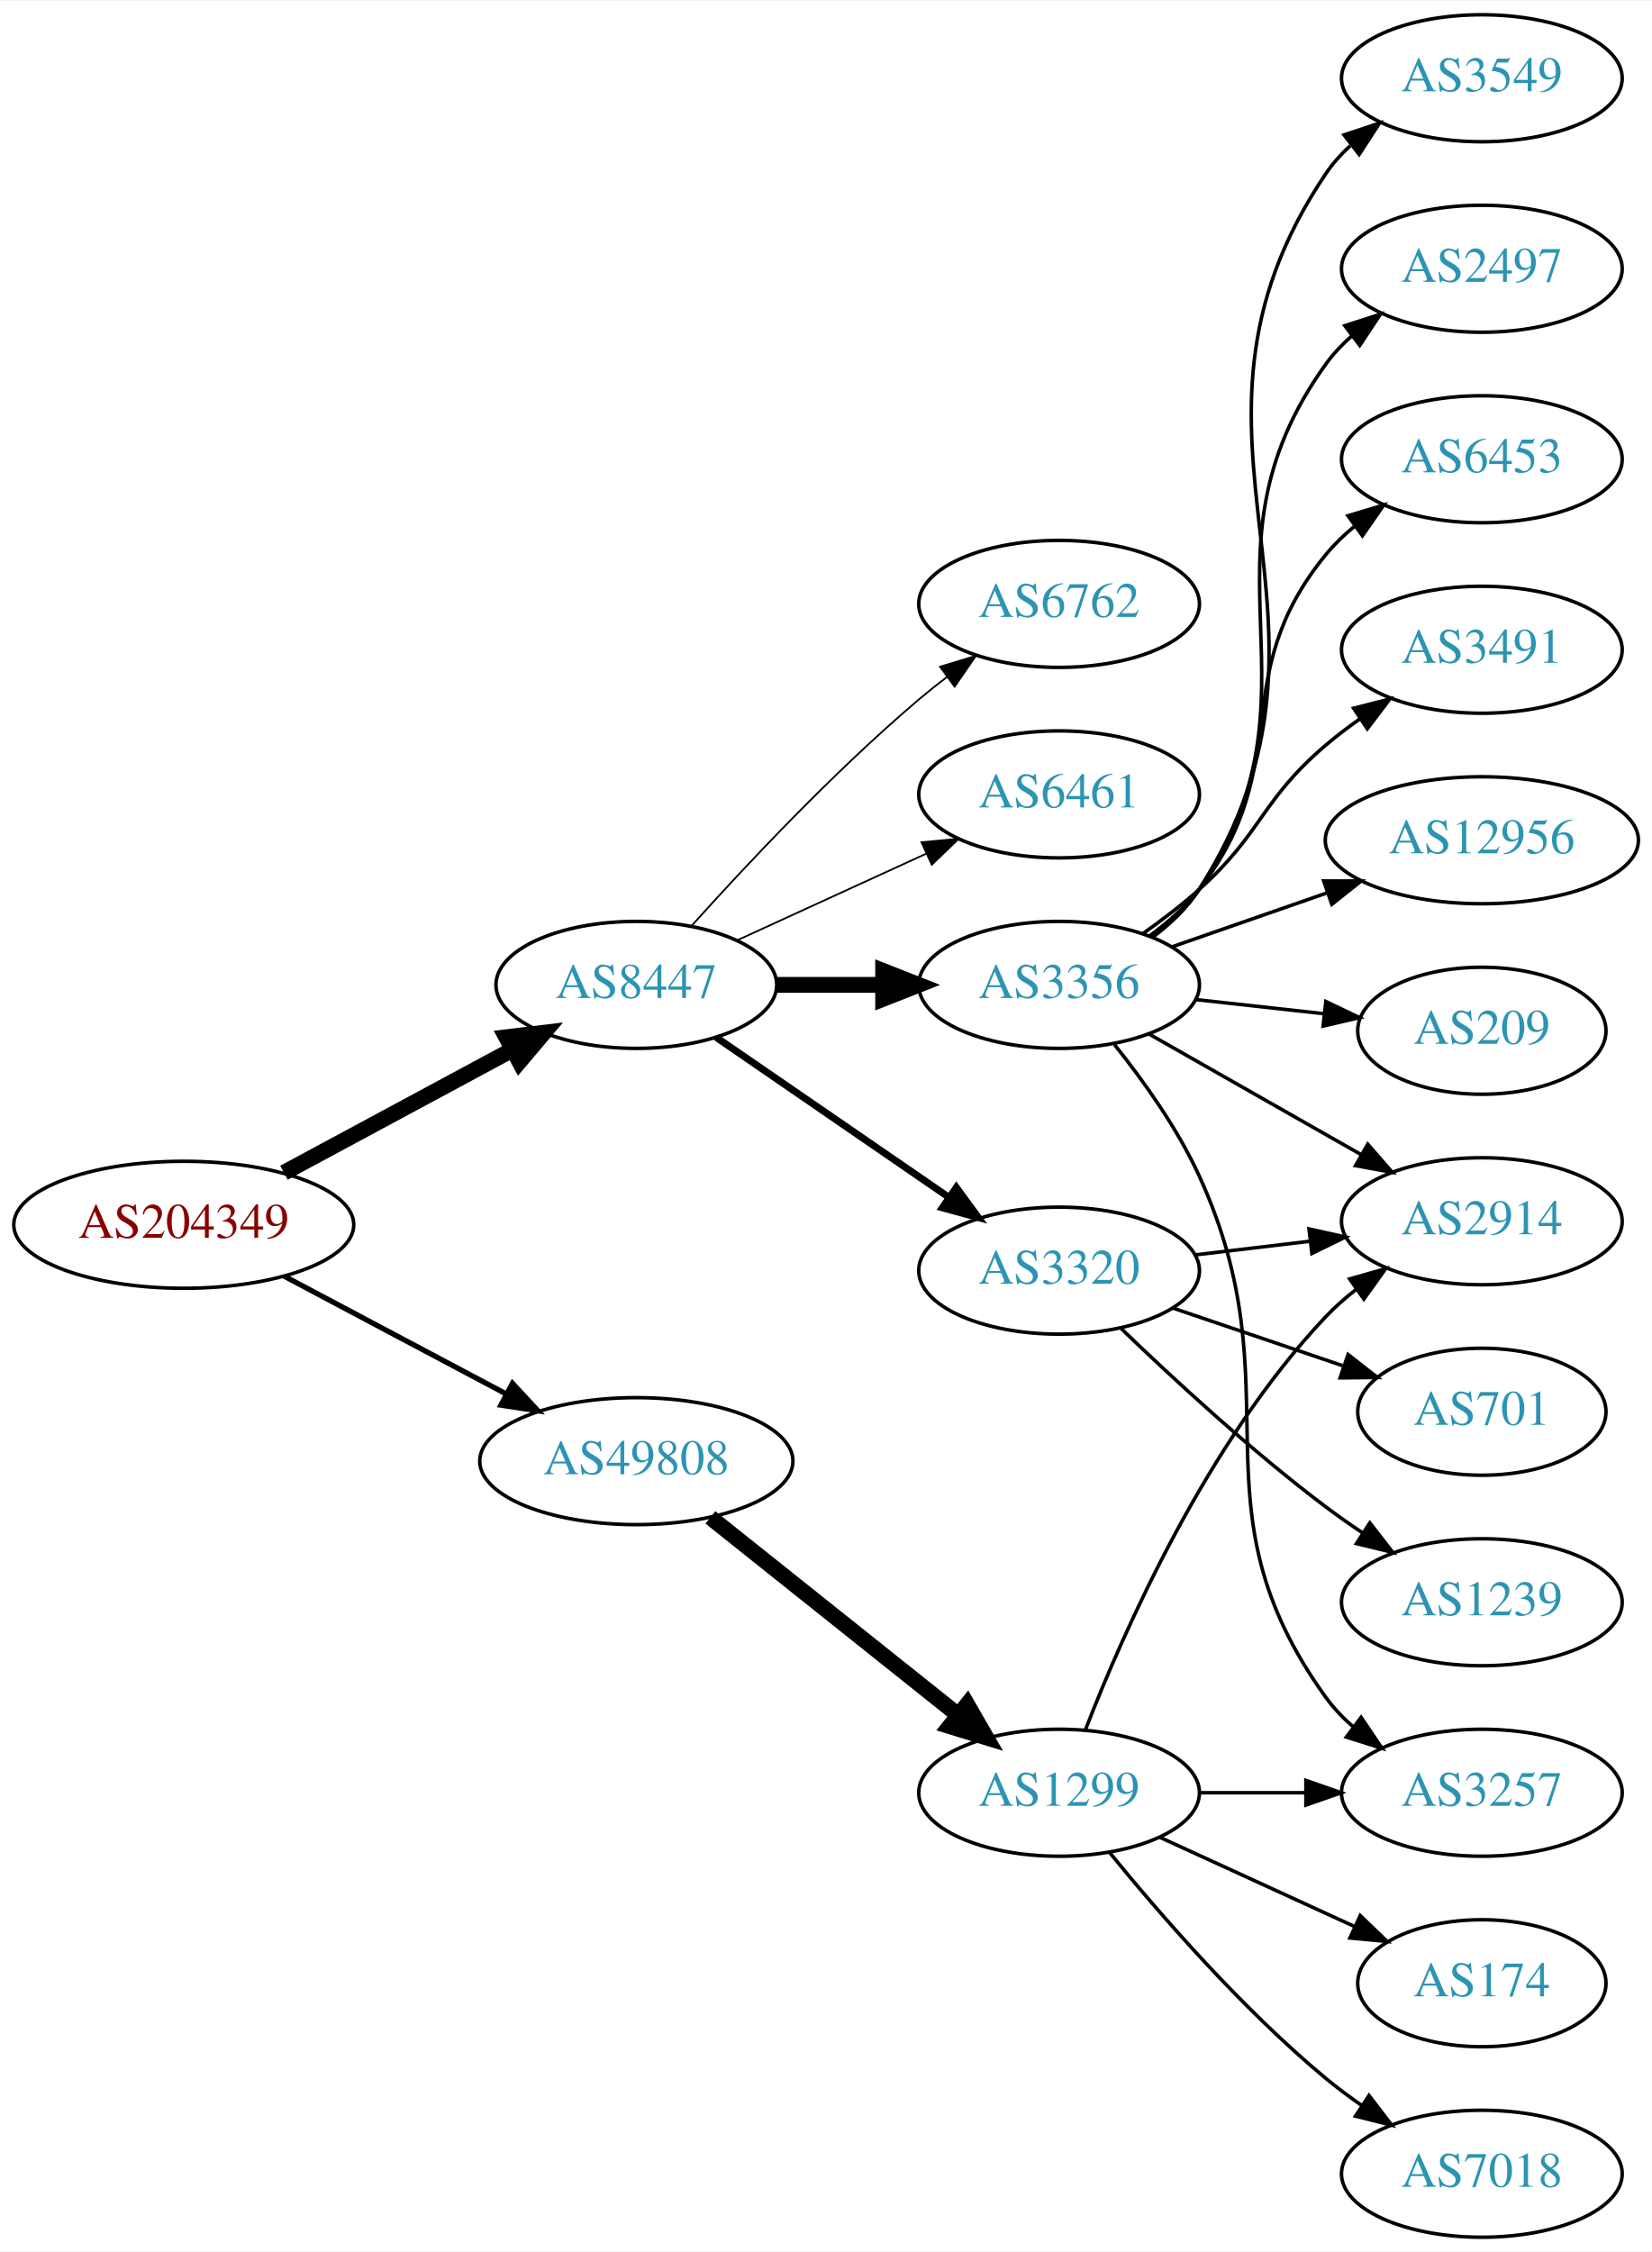
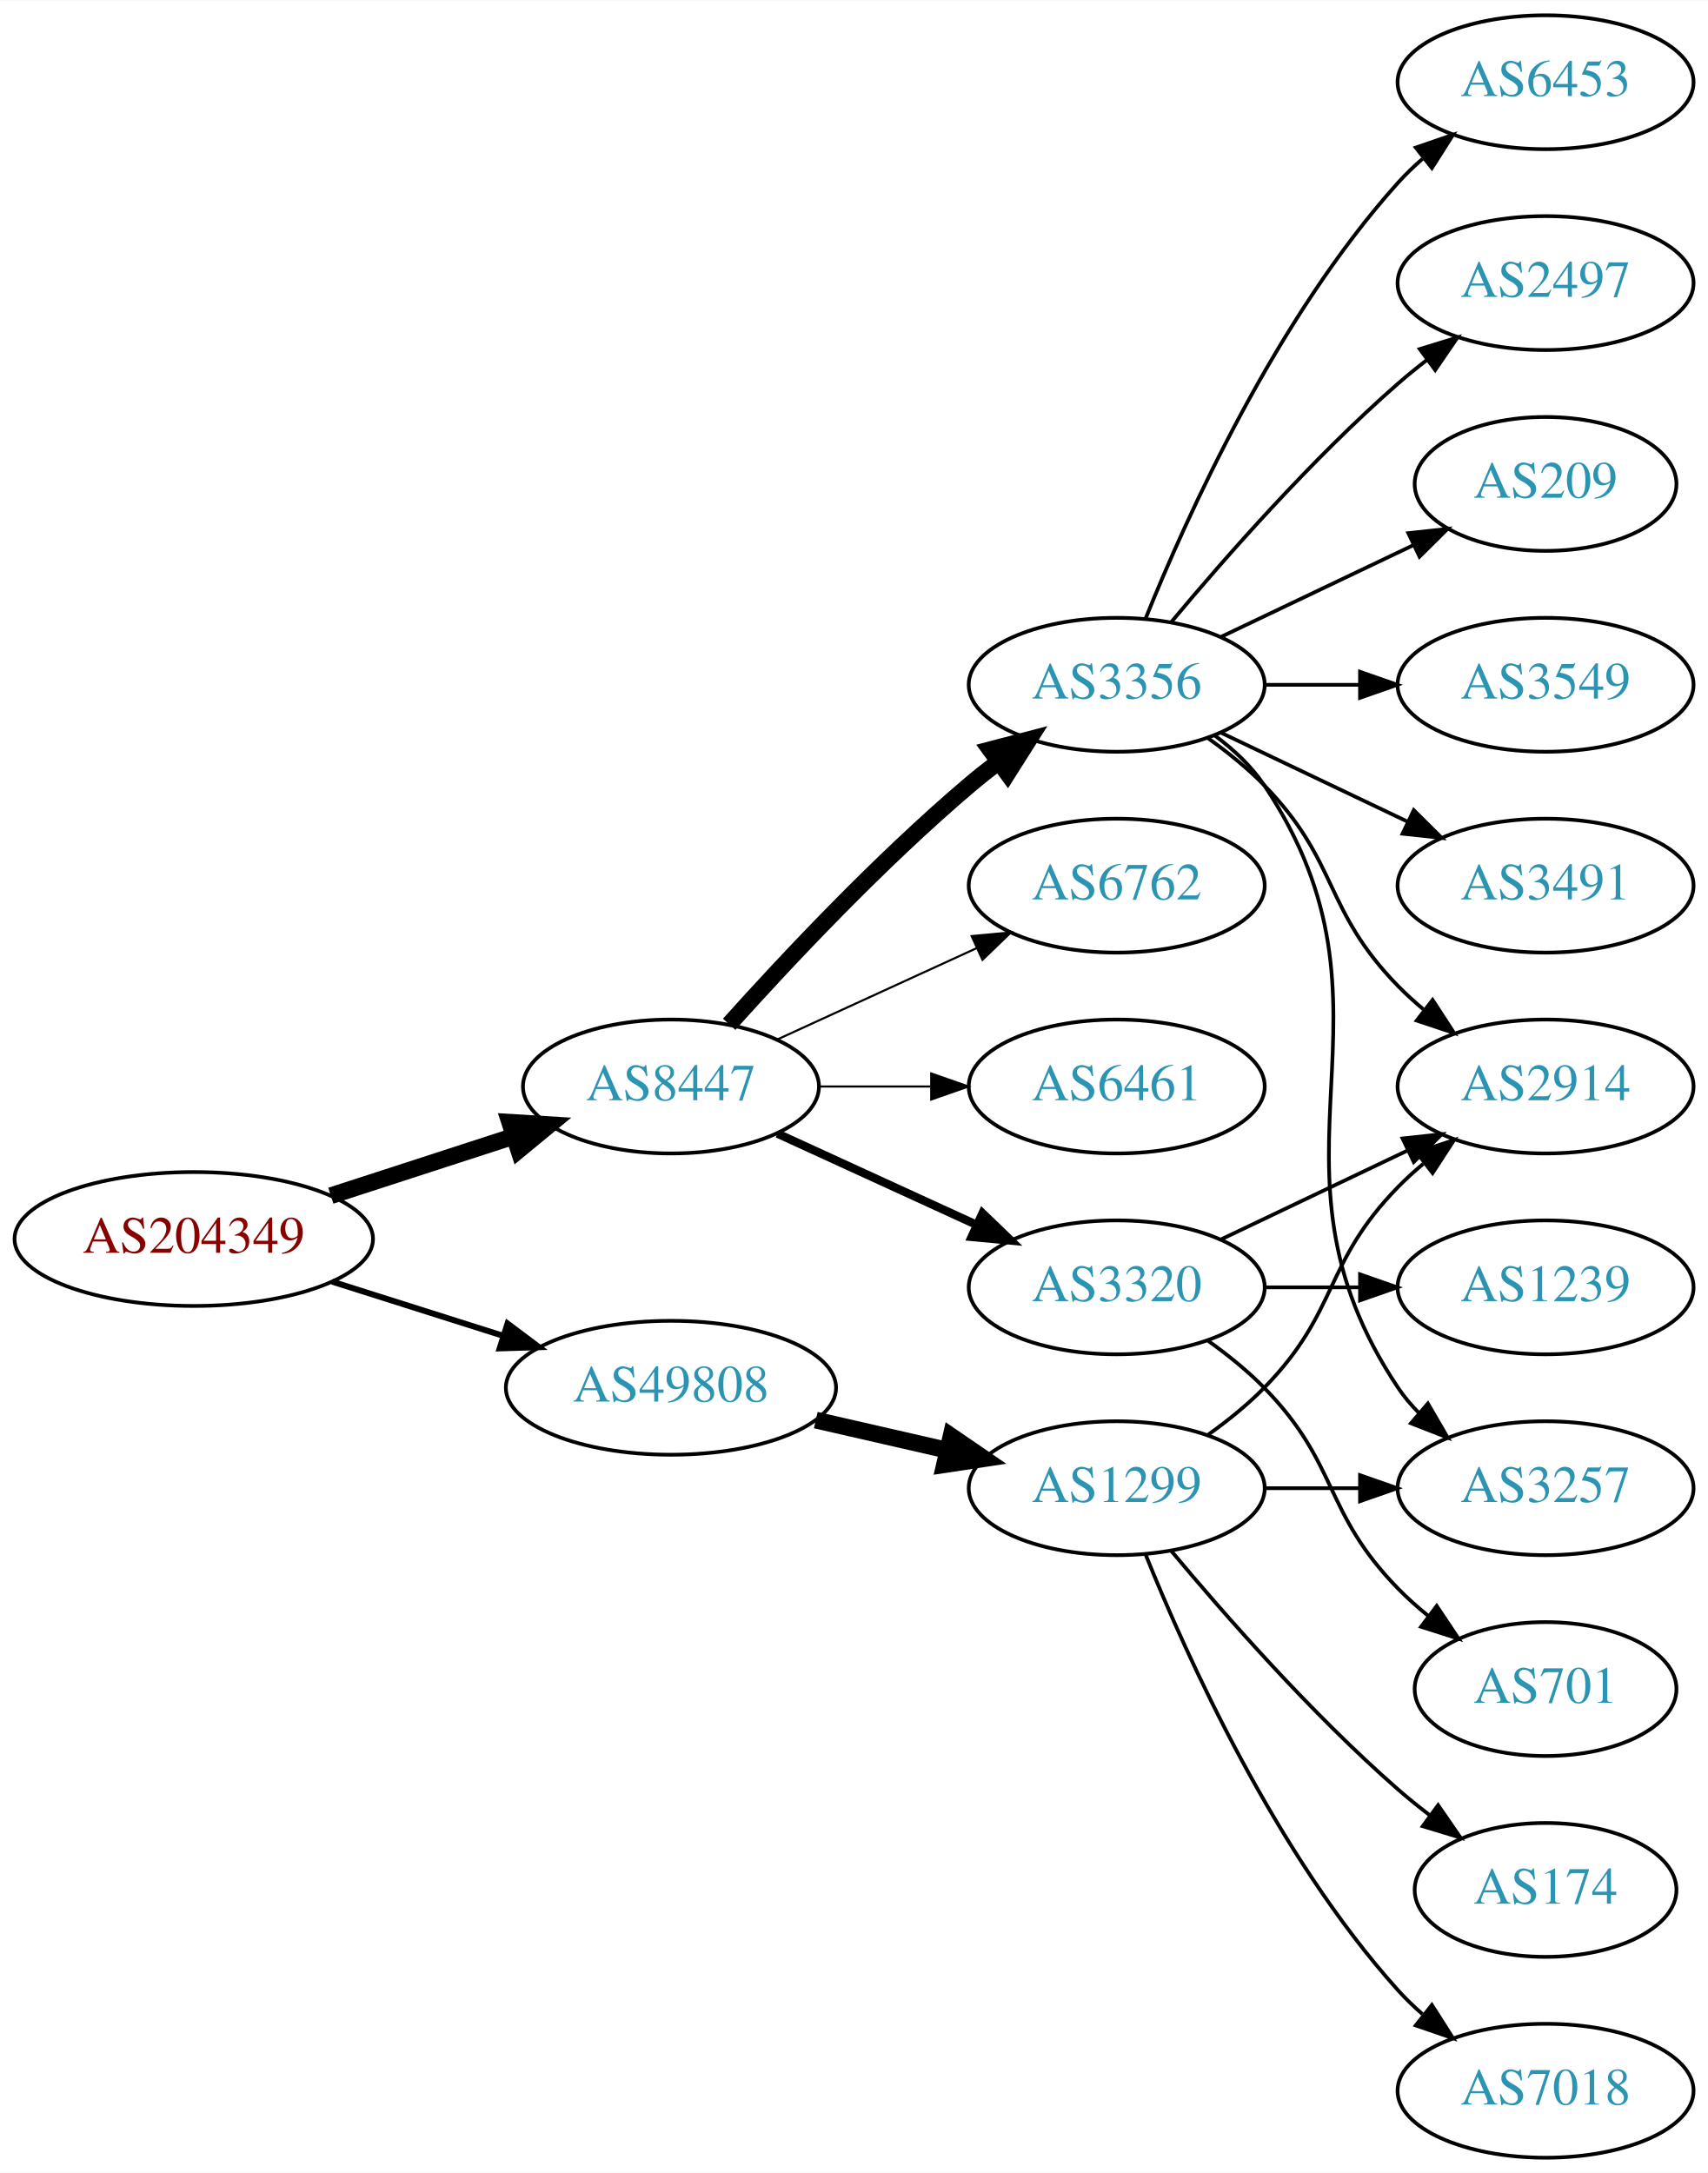
- <svg xmlns="http://www.w3.org/2000/svg" xmlns:xlink="http://www.w3.org/1999/xlink" width="468pt" height="638pt" viewBox="0.00 0.00 468.27 638.00">
-   <g id="graph0" class="graph" transform="scale(1 1) rotate(0) translate(4 634)">
-     <polygon fill="white" stroke="none" points="-4,4 -4,-634 464.269,-634 464.269,4 -4,4" />
+ <svg xmlns="http://www.w3.org/2000/svg" xmlns:xlink="http://www.w3.org/1999/xlink" width="459pt" height="584pt" viewBox="0.00 0.00 459.17 584.00">
+   <g id="graph0" class="graph" transform="scale(1 1) rotate(0) translate(4 580)">
+     <polygon fill="white" stroke="none" points="-4,4 -4,-580 455.17,-580 455.17,4 -4,4" />
    <g id="node1" class="node">
      <g id="a_node1">
        <a xlink:href="/asn/204349" xlink:title="AS204349 ~ ALDI_SE [AT]">
-           <ellipse fill="#ffffff" stroke="black" cx="48.096" cy="-287" rx="48.192" ry="18" />
-           <text text-anchor="middle" x="48.096" y="-283.3" font-family="Times,serif" font-size="14.00" fill="#880000">AS204349</text>
+           <ellipse fill="#ffffff" stroke="black" cx="48.096" cy="-247" rx="48.192" ry="18" />
+           <text text-anchor="middle" x="48.096" y="-243.3" font-family="Times,serif" font-size="14.00" fill="#880000">AS204349</text>
        </a>
      </g>
    </g>
    <g id="node2" class="node">
      <g id="a_node2">
        <a xlink:href="/asn/8447" xlink:title="AS8447 ~ A1 Telekom Austria AG [AT]">
-           <ellipse fill="#ffffff" stroke="black" cx="176.388" cy="-355" rx="39.794" ry="18" />
-           <text text-anchor="middle" x="176.388" y="-351.3" font-family="Times,serif" font-size="14.00" fill="#2c94b3">AS8447</text>
+           <ellipse fill="#ffffff" stroke="black" cx="176.388" cy="-288" rx="39.794" ry="18" />
+           <text text-anchor="middle" x="176.388" y="-284.3" font-family="Times,serif" font-size="14.00" fill="#2c94b3">AS8447</text>
        </a>
      </g>
    </g>
    <g id="edge1" class="edge">
-       <path fill="none" stroke="black" stroke-width="4.5" d="M76.499,-301.755C95.498,-311.985 120.934,-325.68 141.251,-336.62" />
-       <polygon fill="black" stroke="black" stroke-width="4.5" points="139.512,-340.155 150.184,-341.429 143.246,-333.222 139.512,-340.155" />
+       <path fill="none" stroke="black" stroke-width="4.5" d="M84.948,-258.639C100.287,-263.619 118.287,-269.463 134.173,-274.62" />
+       <polygon fill="black" stroke="black" stroke-width="4.5" points="133.021,-278.386 143.748,-277.728 135.452,-270.895 133.021,-278.386" />
    </g>
    <g id="node3" class="node">
      <g id="a_node3">
        <a xlink:href="/asn/49808" xlink:title="AS49808 ~ POWERSPEED-AS [AT]">
-           <ellipse fill="#ffffff" stroke="black" cx="176.388" cy="-220" rx="44.393" ry="18" />
-           <text text-anchor="middle" x="176.388" y="-216.3" font-family="Times,serif" font-size="14.00" fill="#2c94b3">AS49808</text>
+           <ellipse fill="#ffffff" stroke="black" cx="176.388" cy="-207" rx="44.393" ry="18" />
+           <text text-anchor="middle" x="176.388" y="-203.3" font-family="Times,serif" font-size="14.00" fill="#2c94b3">AS49808</text>
        </a>
      </g>
    </g>
    <g id="edge2" class="edge">
-       <path fill="none" stroke="black" stroke-width="1.5" d="M76.499,-272.462C94.995,-262.65 119.591,-249.601 139.626,-238.972" />
-       <polygon fill="black" stroke="black" stroke-width="1.5" points="141.278,-242.058 148.471,-234.279 137.997,-235.874 141.278,-242.058" />
+       <path fill="none" stroke="black" stroke-width="1.607" d="M85.286,-235.538C99.636,-230.993 116.272,-225.723 131.315,-220.959" />
+       <polygon fill="black" stroke="black" stroke-width="1.607" points="132.453,-224.27 140.93,-217.914 130.34,-217.597 132.453,-224.27" />
    </g>
    <g id="node4" class="node">
      <g id="a_node4">
        <a xlink:href="/asn/3356" xlink:title="AS3356 ~ Level 3 Parent, LLC [US]">
-           <ellipse fill="#ffffff" stroke="black" cx="296.23" cy="-355" rx="39.794" ry="18" />
-           <text text-anchor="middle" x="296.23" y="-351.3" font-family="Times,serif" font-size="14.00" fill="#2c94b3">AS3356</text>
+           <ellipse fill="#ffffff" stroke="black" cx="296.23" cy="-396" rx="39.794" ry="18" />
+           <text text-anchor="middle" x="296.23" y="-392.3" font-family="Times,serif" font-size="14.00" fill="#2c94b3">AS3356</text>
        </a>
      </g>
    </g>
    <g id="edge3" class="edge">
-       <path fill="none" stroke="black" stroke-width="4.5" d="M216.3,-355C225.854,-355 236.203,-355 246.166,-355" />
-       <polygon fill="black" stroke="black" stroke-width="4.5" points="246.358,-358.938 256.358,-355 246.358,-351.063 246.358,-358.938" />
+       <path fill="none" stroke="black" stroke-width="4.5" d="M192.034,-304.725C207.334,-321.765 232.432,-348.523 256.584,-369 259.081,-371.117 261.741,-373.232 264.453,-375.293" />
+       <polygon fill="black" stroke="black" stroke-width="4.5" points="262.231,-378.547 272.629,-381.266 266.877,-372.188 262.231,-378.547" />
    </g>
    <g id="node5" class="node">
      <g id="a_node5">
-         <a xlink:href="/asn/3320" xlink:title="AS3320 ~ DTAG [DE]">
-           <ellipse fill="#ffffff" stroke="black" cx="296.23" cy="-274" rx="39.794" ry="18" />
-           <text text-anchor="middle" x="296.23" y="-270.3" font-family="Times,serif" font-size="14.00" fill="#2c94b3">AS3320</text>
+         <a xlink:href="/asn/6762" xlink:title="AS6762 ~ TELECOM ITALIA SPARKLE S.p.A. [IT]">
+           <ellipse fill="#ffffff" stroke="black" cx="296.23" cy="-342" rx="39.794" ry="18" />
+           <text text-anchor="middle" x="296.23" y="-338.3" font-family="Times,serif" font-size="14.00" fill="#2c94b3">AS6762</text>
        </a>
      </g>
    </g>
    <g id="edge4" class="edge">
-       <path fill="none" stroke="black" stroke-width="2" d="M199.002,-340.143C217.49,-327.435 244.304,-309.005 264.934,-294.825" />
-       <polygon fill="black" stroke="black" stroke-width="2" points="267.096,-297.586 273.354,-289.037 263.13,-291.817 267.096,-297.586" />
+       <path fill="none" stroke="black" stroke-width="0.562" d="M205.016,-300.661C220.973,-307.973 241.244,-317.261 258.527,-325.181" />
+       <polygon fill="black" stroke="black" stroke-width="0.562" points="257.225,-328.435 267.774,-329.419 260.141,-322.071 257.225,-328.435" />
    </g>
    <g id="node6" class="node">
      <g id="a_node6">
-         <a xlink:href="/asn/6762" xlink:title="AS6762 ~ TELECOM ITALIA SPARKLE S.p.A. [IT]">
-           <ellipse fill="#ffffff" stroke="black" cx="296.23" cy="-463" rx="39.794" ry="18" />
-           <text text-anchor="middle" x="296.23" y="-459.3" font-family="Times,serif" font-size="14.00" fill="#2c94b3">AS6762</text>
+         <a xlink:href="/asn/3320" xlink:title="AS3320 ~ DTAG [DE]">
+           <ellipse fill="#ffffff" stroke="black" cx="296.23" cy="-234" rx="39.794" ry="18" />
+           <text text-anchor="middle" x="296.23" y="-230.3" font-family="Times,serif" font-size="14.00" fill="#2c94b3">AS3320</text>
        </a>
      </g>
    </g>
    <g id="edge5" class="edge">
-       <path fill="none" stroke="black" stroke-width="0.5" d="M192.034,-371.725C207.334,-388.765 232.432,-415.523 256.584,-436 259.081,-438.117 261.741,-440.232 264.453,-442.293" />
-       <polygon fill="black" stroke="black" stroke-width="0.5" points="262.489,-445.194 272.629,-448.266 266.619,-439.541 262.489,-445.194" />
+       <path fill="none" stroke="black" stroke-width="2.25" d="M205.016,-275.339C220.973,-268.027 241.244,-258.739 258.527,-250.819" />
+       <polygon fill="black" stroke="black" stroke-width="2.25" points="260.141,-253.929 267.774,-246.581 257.225,-247.565 260.141,-253.929" />
    </g>
    <g id="node7" class="node">
      <g id="a_node7">
        <a xlink:href="/asn/6461" xlink:title="AS6461 ~ Zayo Bandwidth [US]">
-           <ellipse fill="#ffffff" stroke="black" cx="296.23" cy="-409" rx="39.794" ry="18" />
-           <text text-anchor="middle" x="296.23" y="-405.3" font-family="Times,serif" font-size="14.00" fill="#2c94b3">AS6461</text>
+           <ellipse fill="#ffffff" stroke="black" cx="296.23" cy="-288" rx="39.794" ry="18" />
+           <text text-anchor="middle" x="296.23" y="-284.3" font-family="Times,serif" font-size="14.00" fill="#2c94b3">AS6461</text>
        </a>
      </g>
    </g>
    <g id="edge6" class="edge">
-       <path fill="none" stroke="black" stroke-width="0.5" d="M205.016,-367.661C220.973,-374.973 241.244,-384.261 258.527,-392.181" />
-       <polygon fill="black" stroke="black" stroke-width="0.5" points="257.225,-395.435 267.774,-396.419 260.141,-389.071 257.225,-395.435" />
-     </g>
-     <g id="node18" class="node">
-       <g id="a_node18">
+       <path fill="none" stroke="black" stroke-width="0.562" d="M216.3,-288C225.854,-288 236.203,-288 246.166,-288" />
+       <polygon fill="black" stroke="black" stroke-width="0.562" points="246.358,-291.5 256.358,-288 246.358,-284.5 246.358,-291.5" />
+     </g>
+     <g id="node17" class="node">
+       <g id="a_node17">
        <a xlink:href="/asn/1299" xlink:title="AS1299 ~ Telia Carrier [EU]">
-           <ellipse fill="#ffffff" stroke="black" cx="296.23" cy="-126" rx="39.794" ry="18" />
-           <text text-anchor="middle" x="296.23" y="-122.3" font-family="Times,serif" font-size="14.00" fill="#2c94b3">AS1299</text>
-         </a>
-       </g>
-     </g>
-     <g id="edge18" class="edge">
-       <path fill="none" stroke="black" stroke-width="4.5" d="M197.378,-204.054C216.709,-188.634 246.161,-165.141 267.703,-147.957" />
-       <polygon fill="black" stroke="black" stroke-width="4.5" points="270.173,-151.024 275.535,-141.71 265.262,-144.868 270.173,-151.024" />
+           <ellipse fill="#ffffff" stroke="black" cx="296.23" cy="-180" rx="39.794" ry="18" />
+           <text text-anchor="middle" x="296.23" y="-176.3" font-family="Times,serif" font-size="14.00" fill="#2c94b3">AS1299</text>
+         </a>
+       </g>
+     </g>
+     <g id="edge17" class="edge">
+       <path fill="none" stroke="black" stroke-width="4.5" d="M215.322,-198.308C226.563,-195.733 238.976,-192.889 250.599,-190.226" />
+       <polygon fill="black" stroke="black" stroke-width="4.5" points="251.692,-194.015 260.56,-187.943 249.934,-186.339 251.692,-194.015" />
    </g>
    <g id="node8" class="node">
      <g id="a_node8">
-         <a xlink:href="/asn/3549" xlink:title="AS3549 ~ Level 3 Parent, LLC [US]">
-           <ellipse fill="#ffffff" stroke="black" cx="416.073" cy="-612" rx="39.794" ry="18" />
-           <text text-anchor="middle" x="416.073" y="-608.3" font-family="Times,serif" font-size="14.00" fill="#2c94b3">AS3549</text>
+         <a xlink:href="/asn/3491" xlink:title="AS3491 ~ PCCW Global, Inc. [US]">
+           <ellipse fill="#ffffff" stroke="black" cx="411.523" cy="-342" rx="39.794" ry="18" />
+           <text text-anchor="middle" x="411.523" y="-338.3" font-family="Times,serif" font-size="14.00" fill="#2c94b3">AS3491</text>
        </a>
      </g>
    </g>
    <g id="edge7" class="edge">
-       <path fill="none" stroke="black" d="M322.716,-368.498C327.763,-372.248 332.529,-376.757 335.877,-382 385.188,-459.23 320.606,-509.057 371.877,-585 373.806,-587.859 376.151,-590.473 378.739,-592.851" />
-       <polygon fill="black" stroke="black" points="377.009,-595.938 387.061,-599.284 381.29,-590.399 377.009,-595.938" />
+       <path fill="none" stroke="black" d="M324.367,-383.066C339.361,-375.919 358.182,-366.948 374.405,-359.215" />
+       <polygon fill="black" stroke="black" points="376.087,-362.291 383.608,-354.829 373.075,-355.972 376.087,-362.291" />
    </g>
    <g id="node9" class="node">
      <g id="a_node9">
        <a xlink:href="/asn/2914" xlink:title="AS2914 ~ NTT America, Inc. [US]">
-           <ellipse fill="#ffffff" stroke="black" cx="416.073" cy="-288" rx="39.794" ry="18" />
-           <text text-anchor="middle" x="416.073" y="-284.3" font-family="Times,serif" font-size="14.00" fill="#2c94b3">AS2914</text>
+           <ellipse fill="#ffffff" stroke="black" cx="411.523" cy="-288" rx="39.794" ry="18" />
+           <text text-anchor="middle" x="411.523" y="-284.3" font-family="Times,serif" font-size="14.00" fill="#2c94b3">AS2914</text>
        </a>
      </g>
    </g>
    <g id="edge8" class="edge">
-       <path fill="none" stroke="black" d="M321.647,-341.118C339.107,-331.191 362.807,-317.716 381.968,-306.822" />
-       <polygon fill="black" stroke="black" points="383.724,-309.85 390.687,-301.865 380.264,-303.765 383.724,-309.85" />
+       <path fill="none" stroke="black" d="M320.824,-381.611C326.08,-377.852 331.412,-373.563 335.877,-369 356.049,-348.383 351.704,-335.617 371.877,-315 373.969,-312.861 376.253,-310.782 378.63,-308.79" />
+       <polygon fill="black" stroke="black" points="381.148,-311.268 386.929,-302.389 376.873,-305.725 381.148,-311.268" />
    </g>
    <g id="node10" class="node">
      <g id="a_node10">
-         <a xlink:href="/asn/2497" xlink:title="AS2497 ~ Internet Initiative Japan Inc. [JP]">
-           <ellipse fill="#ffffff" stroke="black" cx="416.073" cy="-558" rx="39.794" ry="18" />
-           <text text-anchor="middle" x="416.073" y="-554.3" font-family="Times,serif" font-size="14.00" fill="#2c94b3">AS2497</text>
+         <a xlink:href="/asn/6453" xlink:title="AS6453 ~ TATA COMMUNICATIONS (AMERICA) INC [US]">
+           <ellipse fill="#ffffff" stroke="black" cx="411.523" cy="-558" rx="39.794" ry="18" />
+           <text text-anchor="middle" x="411.523" y="-554.3" font-family="Times,serif" font-size="14.00" fill="#2c94b3">AS6453</text>
        </a>
      </g>
    </g>
    <g id="edge9" class="edge">
-       <path fill="none" stroke="black" d="M322.479,-368.655C327.538,-372.396 332.369,-376.863 335.877,-382 374.29,-438.266 332.037,-475.735 371.877,-531 373.957,-533.885 376.449,-536.53 379.173,-538.94" />
-       <polygon fill="black" stroke="black" points="377.23,-541.858 387.314,-545.108 381.457,-536.279 377.23,-541.858" />
+       <path fill="none" stroke="black" d="M303.978,-413.787C315.029,-441.243 339.082,-494.578 371.877,-531 373.879,-533.224 376.098,-535.363 378.43,-537.397" />
+       <polygon fill="black" stroke="black" points="376.628,-540.433 386.649,-543.873 380.961,-534.935 376.628,-540.433" />
    </g>
    <g id="node11" class="node">
      <g id="a_node11">
-         <a xlink:href="/asn/6453" xlink:title="AS6453 ~ TATA COMMUNICATIONS (AMERICA) INC [US]">
-           <ellipse fill="#ffffff" stroke="black" cx="416.073" cy="-504" rx="39.794" ry="18" />
-           <text text-anchor="middle" x="416.073" y="-500.3" font-family="Times,serif" font-size="14.00" fill="#2c94b3">AS6453</text>
+         <a xlink:href="/asn/2497" xlink:title="AS2497 ~ Internet Initiative Japan Inc. [JP]">
+           <ellipse fill="#ffffff" stroke="black" cx="411.523" cy="-504" rx="39.794" ry="18" />
+           <text text-anchor="middle" x="411.523" y="-500.3" font-family="Times,serif" font-size="14.00" fill="#2c94b3">AS2497</text>
        </a>
      </g>
    </g>
    <g id="edge10" class="edge">
-       <path fill="none" stroke="black" d="M322.012,-368.995C327.096,-372.719 332.055,-377.092 335.877,-382 363.617,-417.625 343.233,-442.096 371.877,-477 374.261,-479.906 377.044,-482.59 380.028,-485.048" />
-       <polygon fill="black" stroke="black" points="378.109,-487.98 388.259,-491.017 382.219,-482.313 378.109,-487.98" />
+       <path fill="none" stroke="black" d="M310.86,-412.817C325.143,-429.929 348.689,-456.745 371.877,-477 374.342,-479.154 376.981,-481.294 379.678,-483.372" />
+       <polygon fill="black" stroke="black" points="377.703,-486.264 387.832,-489.37 381.851,-480.625 377.703,-486.264" />
    </g>
    <g id="node12" class="node">
      <g id="a_node12">
-         <a xlink:href="/asn/3491" xlink:title="AS3491 ~ PCCW Global, Inc. [US]">
-           <ellipse fill="#ffffff" stroke="black" cx="416.073" cy="-450" rx="39.794" ry="18" />
-           <text text-anchor="middle" x="416.073" y="-446.3" font-family="Times,serif" font-size="14.00" fill="#2c94b3">AS3491</text>
+         <a xlink:href="/asn/209" xlink:title="AS209 ~ CenturyLink Communications, LLC [US]">
+           <ellipse fill="#ffffff" stroke="black" cx="411.523" cy="-450" rx="35.194" ry="18" />
+           <text text-anchor="middle" x="411.523" y="-446.3" font-family="Times,serif" font-size="14.00" fill="#2c94b3">AS209</text>
        </a>
      </g>
    </g>
    <g id="edge11" class="edge">
-       <path fill="none" stroke="black" d="M319.995,-369.546C325.394,-373.359 330.997,-377.633 335.877,-382 353.946,-398.172 353.399,-407.296 371.877,-423 374.898,-425.568 378.187,-428.065 381.556,-430.437" />
-       <polygon fill="black" stroke="black" points="379.726,-433.423 389.991,-436.045 383.601,-427.594 379.726,-433.423" />
+       <path fill="none" stroke="black" d="M324.367,-408.934C339.798,-416.29 359.284,-425.577 375.819,-433.459" />
+       <polygon fill="black" stroke="black" points="374.628,-436.768 385.161,-437.911 377.64,-430.449 374.628,-436.768" />
    </g>
    <g id="node13" class="node">
      <g id="a_node13">
-         <a xlink:href="/asn/12956" xlink:title="AS12956 ~ TELXIUS [ES]">
-           <ellipse fill="#ffffff" stroke="black" cx="416.073" cy="-396" rx="44.393" ry="18" />
-           <text text-anchor="middle" x="416.073" y="-392.3" font-family="Times,serif" font-size="14.00" fill="#2c94b3">AS12956</text>
+         <a xlink:href="/asn/3257" xlink:title="AS3257 ~ GTT [DE]">
+           <ellipse fill="#ffffff" stroke="black" cx="411.523" cy="-180" rx="39.794" ry="18" />
+           <text text-anchor="middle" x="411.523" y="-176.3" font-family="Times,serif" font-size="14.00" fill="#2c94b3">AS3257</text>
        </a>
      </g>
    </g>
    <g id="edge12" class="edge">
-       <path fill="none" stroke="black" d="M328.192,-365.772C341.6,-370.437 357.523,-375.977 372.052,-381.032" />
-       <polygon fill="black" stroke="black" points="371.245,-384.457 381.84,-384.438 373.546,-377.846 371.245,-384.457" />
+       <path fill="none" stroke="black" d="M322.549,-382.393C327.605,-378.649 332.417,-374.169 335.877,-369 376.901,-307.706 330.852,-268.294 371.877,-207 373.498,-204.577 375.417,-202.305 377.519,-200.19" />
+       <polygon fill="black" stroke="black" points="379.886,-202.771 385.204,-193.607 375.332,-197.454 379.886,-202.771" />
    </g>
    <g id="node14" class="node">
      <g id="a_node14">
-         <a xlink:href="/asn/3257" xlink:title="AS3257 ~ GTT [DE]">
-           <ellipse fill="#ffffff" stroke="black" cx="416.073" cy="-126" rx="39.794" ry="18" />
-           <text text-anchor="middle" x="416.073" y="-122.3" font-family="Times,serif" font-size="14.00" fill="#2c94b3">AS3257</text>
+         <a xlink:href="/asn/3549" xlink:title="AS3549 ~ Level 3 Parent, LLC [US]">
+           <ellipse fill="#ffffff" stroke="black" cx="411.523" cy="-396" rx="39.794" ry="18" />
+           <text text-anchor="middle" x="411.523" y="-392.3" font-family="Times,serif" font-size="14.00" fill="#2c94b3">AS3549</text>
        </a>
      </g>
    </g>
    <g id="edge13" class="edge">
-       <path fill="none" stroke="black" d="M311.941,-338.06C320.065,-327.914 329.726,-314.414 335.877,-301 364.09,-239.464 332.247,-207.884 371.877,-153 374.077,-149.953 376.737,-147.173 379.644,-144.656" />
-       <polygon fill="black" stroke="black" points="381.84,-147.385 387.768,-138.604 377.658,-141.772 381.84,-147.385" />
+       <path fill="none" stroke="black" d="M335.902,-396C344.105,-396 352.869,-396 361.401,-396" />
+       <polygon fill="black" stroke="black" points="361.641,-399.5 371.641,-396 361.641,-392.5 361.641,-399.5" />
+     </g>
+     <g id="edge14" class="edge">
+       <path fill="none" stroke="black" d="M324.367,-246.934C339.361,-254.081 358.182,-263.052 374.405,-270.785" />
+       <polygon fill="black" stroke="black" points="373.075,-274.028 383.608,-275.171 376.087,-267.709 373.075,-274.028" />
    </g>
    <g id="node15" class="node">
      <g id="a_node15">
-         <a xlink:href="/asn/209" xlink:title="AS209 ~ CenturyLink Communications, LLC [US]">
-           <ellipse fill="#ffffff" stroke="black" cx="416.073" cy="-342" rx="35.194" ry="18" />
-           <text text-anchor="middle" x="416.073" y="-338.3" font-family="Times,serif" font-size="14.00" fill="#2c94b3">AS209</text>
-         </a>
-       </g>
-     </g>
-     <g id="edge14" class="edge">
-       <path fill="none" stroke="black" d="M334.84,-350.851C346.406,-349.575 359.238,-348.16 371.185,-346.841" />
-       <polygon fill="black" stroke="black" points="371.848,-350.29 381.404,-345.714 371.08,-343.332 371.848,-350.29" />
-     </g>
-     <g id="edge16" class="edge">
-       <path fill="none" stroke="black" d="M334.84,-278.468C345.151,-279.693 356.469,-281.038 367.269,-282.321" />
-       <polygon fill="black" stroke="black" points="367.073,-285.822 377.416,-283.526 367.898,-278.871 367.073,-285.822" />
+         <a xlink:href="/asn/701" xlink:title="AS701 ~ UUNET [US]">
+           <ellipse fill="#ffffff" stroke="black" cx="411.523" cy="-126" rx="35.194" ry="18" />
+           <text text-anchor="middle" x="411.523" y="-122.3" font-family="Times,serif" font-size="14.00" fill="#2c94b3">AS701</text>
+         </a>
+       </g>
+     </g>
+     <g id="edge15" class="edge">
+       <path fill="none" stroke="black" d="M320.824,-219.611C326.08,-215.852 331.412,-211.563 335.877,-207 356.049,-186.383 351.704,-173.617 371.877,-153 374.356,-150.466 377.102,-148.017 379.955,-145.696" />
+       <polygon fill="black" stroke="black" points="382.257,-148.343 388.14,-139.532 378.046,-142.752 382.257,-148.343" />
    </g>
    <g id="node16" class="node">
      <g id="a_node16">
-         <a xlink:href="/asn/701" xlink:title="AS701 ~ UUNET [US]">
-           <ellipse fill="#ffffff" stroke="black" cx="416.073" cy="-234" rx="35.194" ry="18" />
-           <text text-anchor="middle" x="416.073" y="-230.3" font-family="Times,serif" font-size="14.00" fill="#2c94b3">AS701</text>
-         </a>
-       </g>
-     </g>
-     <g id="edge15" class="edge">
-       <path fill="none" stroke="black" d="M328.5,-263.386C343.267,-258.373 361.03,-252.344 376.613,-247.055" />
-       <polygon fill="black" stroke="black" points="378.141,-250.232 386.485,-243.704 375.891,-243.604 378.141,-250.232" />
-     </g>
-     <g id="node17" class="node">
-       <g id="a_node17">
        <a xlink:href="/asn/1239" xlink:title="AS1239 ~ Sprint [US]">
-           <ellipse fill="#ffffff" stroke="black" cx="416.073" cy="-180" rx="39.794" ry="18" />
-           <text text-anchor="middle" x="416.073" y="-176.3" font-family="Times,serif" font-size="14.00" fill="#2c94b3">AS1239</text>
-         </a>
-       </g>
-     </g>
-     <g id="edge17" class="edge">
-       <path fill="none" stroke="black" d="M313.707,-257.691C328.376,-243.551 350.726,-222.914 371.877,-207 375.216,-204.488 378.794,-201.983 382.409,-199.568" />
-       <polygon fill="black" stroke="black" points="384.315,-202.504 390.816,-194.138 380.517,-196.624 384.315,-202.504" />
-     </g>
-     <g id="edge22" class="edge">
-       <path fill="none" stroke="black" d="M303.753,-143.994C314.504,-171.728 338.161,-225.429 371.877,-261 374.462,-263.728 377.38,-266.294 380.448,-268.677" />
-       <polygon fill="black" stroke="black" points="378.602,-271.658 388.797,-274.543 382.627,-265.93 378.602,-271.658" />
+           <ellipse fill="#ffffff" stroke="black" cx="411.523" cy="-234" rx="39.794" ry="18" />
+           <text text-anchor="middle" x="411.523" y="-230.3" font-family="Times,serif" font-size="14.00" fill="#2c94b3">AS1239</text>
+         </a>
+       </g>
+     </g>
+     <g id="edge16" class="edge">
+       <path fill="none" stroke="black" d="M335.902,-234C344.105,-234 352.869,-234 361.401,-234" />
+       <polygon fill="black" stroke="black" points="361.641,-237.5 371.641,-234 361.641,-230.5 361.641,-237.5" />
    </g>
    <g id="edge21" class="edge">
-       <path fill="none" stroke="black" d="M336.143,-126C345.696,-126 356.046,-126 366.008,-126" />
-       <polygon fill="black" stroke="black" points="366.201,-129.5 376.201,-126 366.201,-122.5 366.201,-129.5" />
+       <path fill="none" stroke="black" d="M320.824,-194.389C326.08,-198.148 331.412,-202.437 335.877,-207 356.049,-227.617 351.704,-240.383 371.877,-261 373.969,-263.139 376.253,-265.218 378.63,-267.21" />
+       <polygon fill="black" stroke="black" points="376.873,-270.275 386.929,-273.611 381.148,-264.732 376.873,-270.275" />
+     </g>
+     <g id="edge19" class="edge">
+       <path fill="none" stroke="black" d="M335.902,-180C344.105,-180 352.869,-180 361.401,-180" />
+       <polygon fill="black" stroke="black" points="361.641,-183.5 371.641,-180 361.641,-176.5 361.641,-183.5" />
+     </g>
+     <g id="node18" class="node">
+       <g id="a_node18">
+         <a xlink:href="/asn/7018" xlink:title="AS7018 ~ AT&amp;T Services, Inc. [US]">
+           <ellipse fill="#ffffff" stroke="black" cx="411.523" cy="-18" rx="39.794" ry="18" />
+           <text text-anchor="middle" x="411.523" y="-14.3" font-family="Times,serif" font-size="14.00" fill="#2c94b3">AS7018</text>
+         </a>
+       </g>
+     </g>
+     <g id="edge18" class="edge">
+       <path fill="none" stroke="black" d="M303.978,-162.213C315.029,-134.757 339.082,-81.422 371.877,-45 373.879,-42.776 376.098,-40.637 378.43,-38.603" />
+       <polygon fill="black" stroke="black" points="380.961,-41.065 386.649,-32.127 376.628,-35.567 380.961,-41.065" />
    </g>
    <g id="node19" class="node">
      <g id="a_node19">
        <a xlink:href="/asn/174" xlink:title="AS174 ~ Cogent Communications [US]">
-           <ellipse fill="#ffffff" stroke="black" cx="416.073" cy="-72" rx="35.194" ry="18" />
-           <text text-anchor="middle" x="416.073" y="-68.3" font-family="Times,serif" font-size="14.00" fill="#2c94b3">AS174</text>
-         </a>
-       </g>
-     </g>
-     <g id="edge19" class="edge">
-       <path fill="none" stroke="black" d="M324.859,-113.339C341.275,-105.817 362.257,-96.202 379.854,-88.139" />
-       <polygon fill="black" stroke="black" points="381.598,-91.189 389.231,-83.842 378.682,-84.826 381.598,-91.189" />
-     </g>
-     <g id="node20" class="node">
-       <g id="a_node20">
-         <a xlink:href="/asn/7018" xlink:title="AS7018 ~ AT&amp;T Services, Inc. [US]">
-           <ellipse fill="#ffffff" stroke="black" cx="416.073" cy="-18" rx="39.794" ry="18" />
-           <text text-anchor="middle" x="416.073" y="-14.3" font-family="Times,serif" font-size="14.00" fill="#2c94b3">AS7018</text>
+           <ellipse fill="#ffffff" stroke="black" cx="411.523" cy="-72" rx="35.194" ry="18" />
+           <text text-anchor="middle" x="411.523" y="-68.3" font-family="Times,serif" font-size="14.00" fill="#2c94b3">AS174</text>
        </a>
      </g>
    </g>
    <g id="edge20" class="edge">
-       <path fill="none" stroke="black" d="M310.649,-108.935C324.764,-91.625 348.178,-64.655 371.877,-45 375.093,-42.332 378.594,-39.73 382.164,-37.259" />
-       <polygon fill="black" stroke="black" points="384.088,-40.183 390.52,-31.764 380.242,-34.334 384.088,-40.183" />
+       <path fill="none" stroke="black" d="M310.86,-163.183C325.143,-146.071 348.689,-119.255 371.877,-99 374.546,-96.668 377.419,-94.352 380.35,-92.114" />
+       <polygon fill="black" stroke="black" points="382.627,-94.784 388.641,-86.061 378.5,-89.13 382.627,-94.784" />
    </g>
  </g>
</svg>
